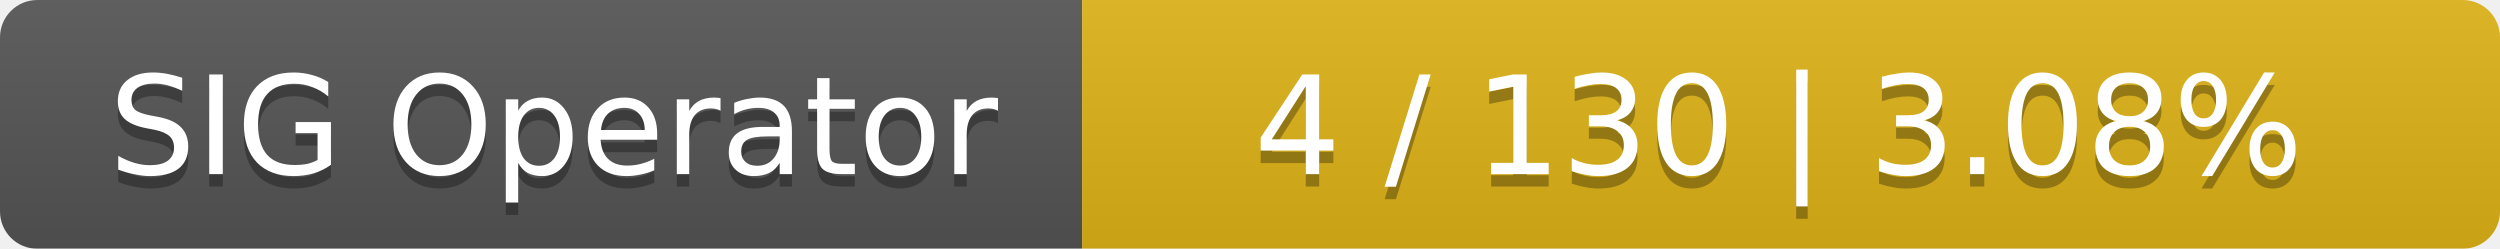
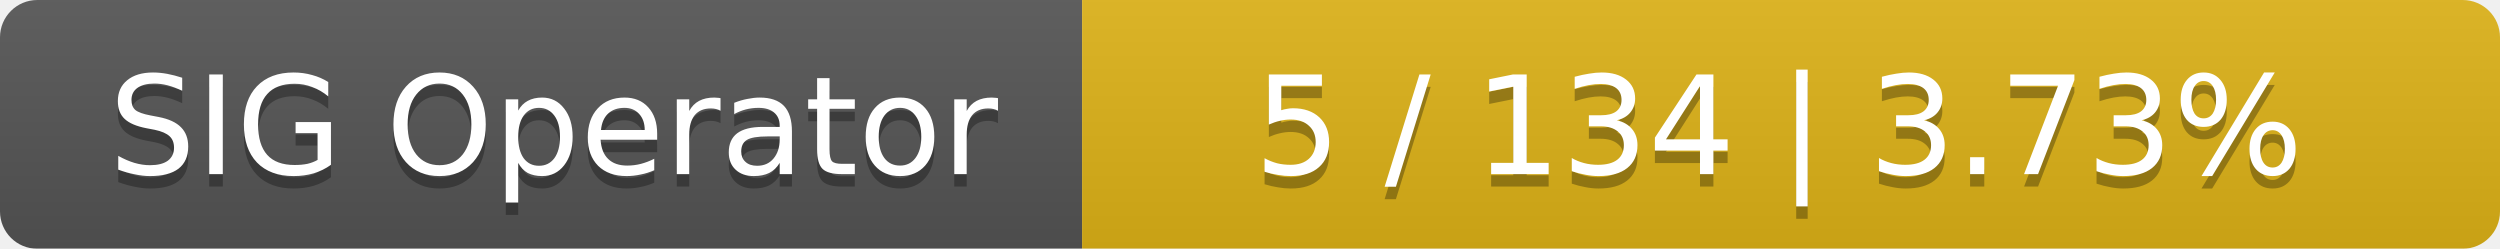
<svg xmlns="http://www.w3.org/2000/svg" width="201" height="20">
  <linearGradient id="smooth" x2="0" y2="100%">
    <stop offset="0" stop-color="#bbb" stop-opacity=".1" />
    <stop offset="1" stop-opacity=".1" />
  </linearGradient>
  <mask id="round">
    <rect width="201" height="20" rx="3" fill="#fff" />
  </mask>
  <g mask="url(#round)">
    <rect width="87" height="20" fill="#555" />
    <rect x="87" width="114" height="20" fill="#dfb317" />
    <rect width="201" height="20" fill="url(#smooth)" />
  </g>
  <g fill="#fff" text-anchor="middle" font-family="DejaVu Sans,Verdana,Geneva,sans-serif" font-size="11">
    <text x="44.5" y="15" fill="#010101" fill-opacity=".3">SIG Operator</text>
    <text x="44.5" y="14">SIG Operator</text>
-     <text x="143" y="15" fill="#010101" fill-opacity=".3">4 / 130    |    3.08%</text>
-     <text x="143" y="14">4 / 130    |    3.08%</text>
+     <text x="143" y="15" fill="#010101" fill-opacity=".3">5 / 134    |    3.73%</text>
+     <text x="143" y="14">5 / 134    |    3.73%</text>
  </g>
</svg>
